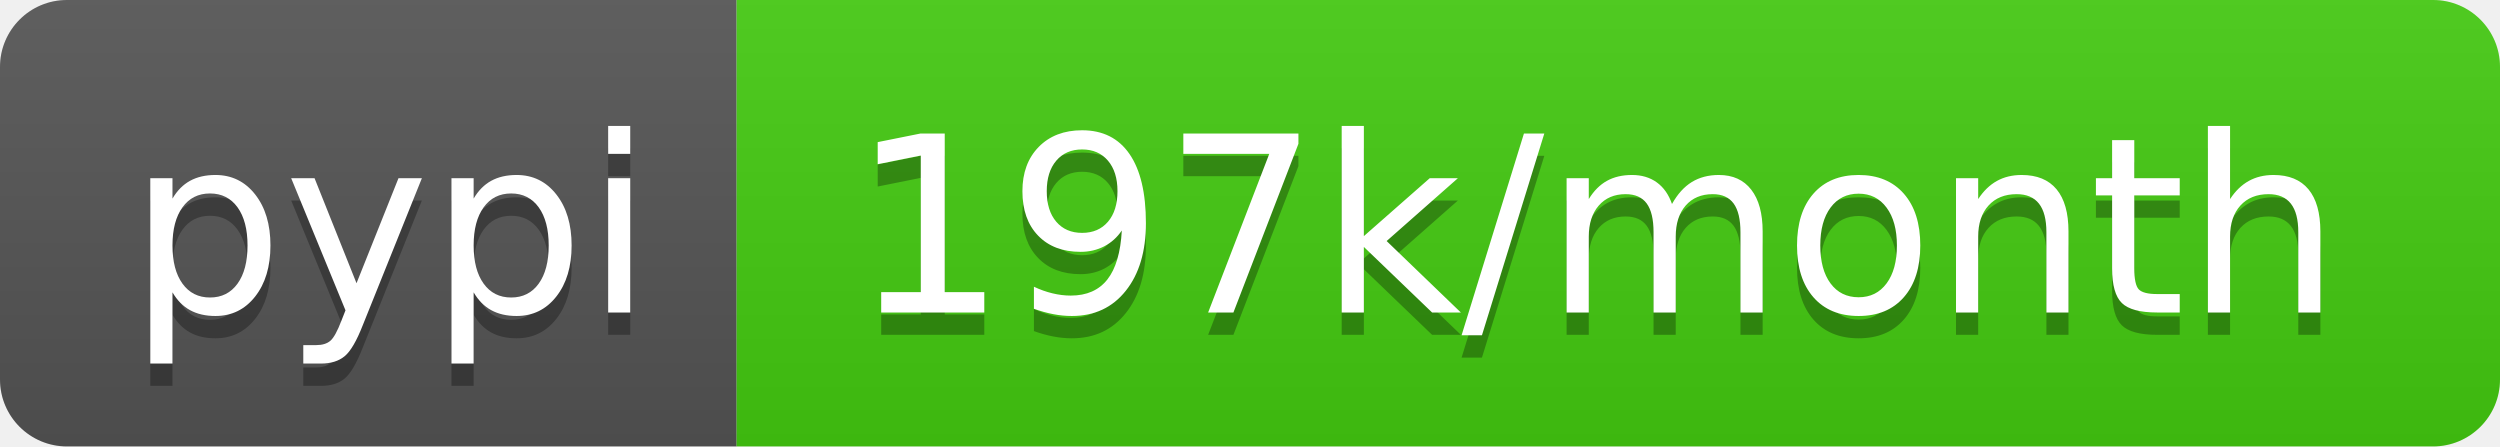
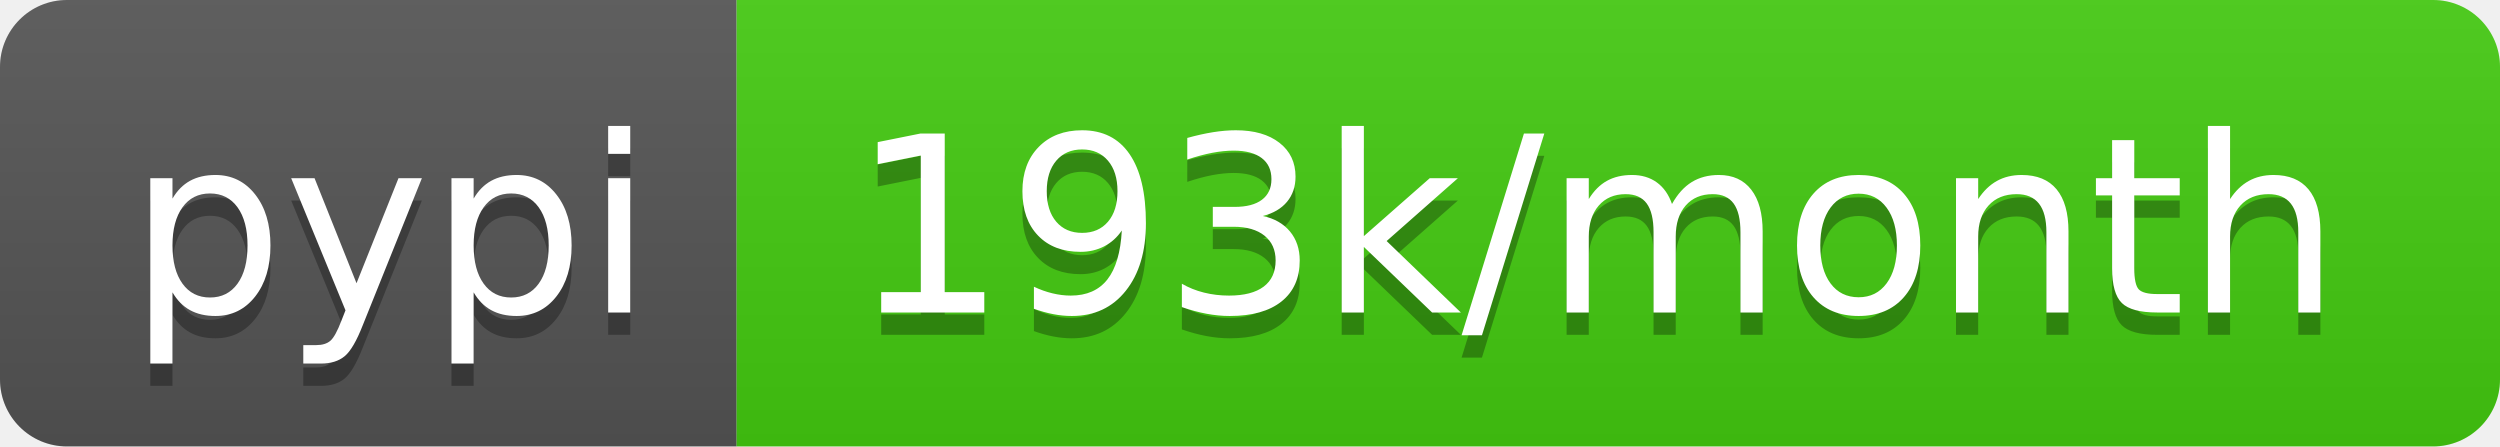
- <svg xmlns="http://www.w3.org/2000/svg" width="112" height="20" role="img" aria-label="pypi: 197k/month">
+ <svg xmlns="http://www.w3.org/2000/svg" width="112" height="20" role="img" aria-label="pypi: 193k/month">
  <linearGradient id="s" x2="0" y2="100%">
    <stop offset="0" stop-color="#bbb" stop-opacity=".1" />
    <stop offset="1" stop-opacity=".1" />
  </linearGradient>
  <clipPath id="r">
    <rect width="112" height="20" rx="3" fill="#fff" />
  </clipPath>
  <g clip-path="url(#r)">
    <rect width="33" height="20" fill="#555" />
    <rect x="33" width="79" height="20" fill="#4c1" />
    <rect width="112" height="20" fill="url(#s)" />
  </g>
  <g fill="#fff" text-anchor="middle" font-family="Verdana,Geneva,DejaVu Sans,sans-serif" text-rendering="geometricPrecision" font-size="110">
    <text aria-hidden="true" x="175" y="150" fill="#010101" fill-opacity=".3" transform="scale(.1)" textLength="230">pypi</text>
    <text x="175" y="140" transform="scale(.1)" fill="#fff" textLength="230">pypi</text>
-     <text aria-hidden="true" x="715" y="150" fill="#010101" fill-opacity=".3" transform="scale(.1)" textLength="690">197k/month</text>
-     <text x="715" y="140" transform="scale(.1)" fill="#fff" textLength="690">197k/month</text>
+     <text aria-hidden="true" x="715" y="150" fill="#010101" fill-opacity=".3" transform="scale(.1)" textLength="690">193k/month</text>
+     <text x="715" y="140" transform="scale(.1)" fill="#fff" textLength="690">193k/month</text>
  </g>
</svg>
